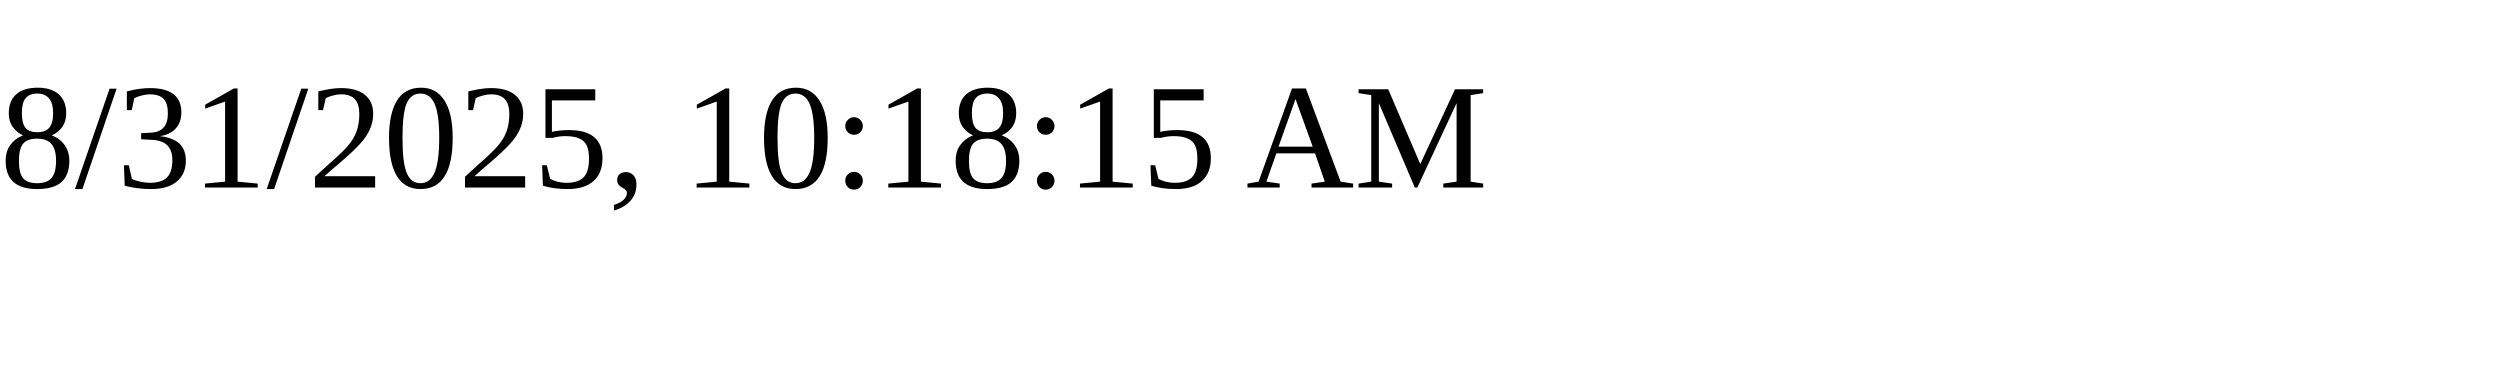
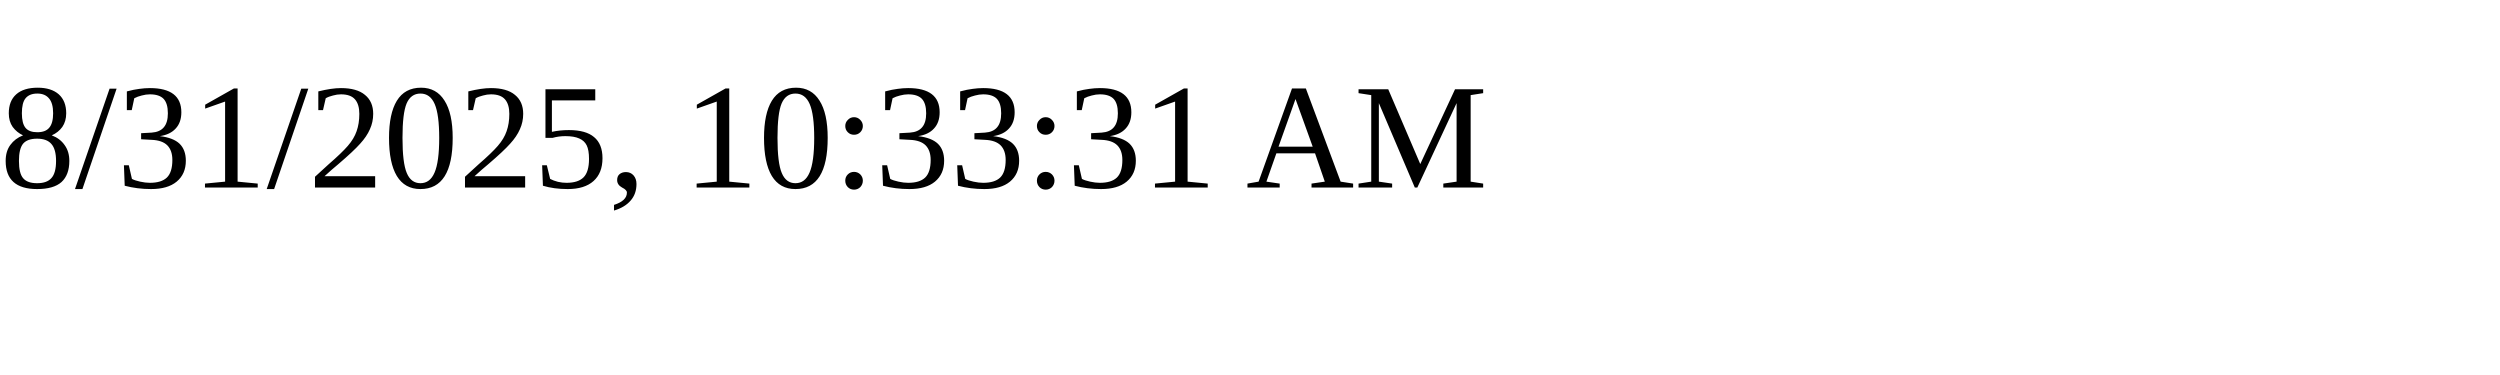
<svg xmlns="http://www.w3.org/2000/svg" height="30" width="200">
-   <text x="0" y="15">8/31/2025, 10:18:15 AM</text>
+   <text x="0" y="15">8/31/2025, 10:33:31 AM</text>
</svg>
